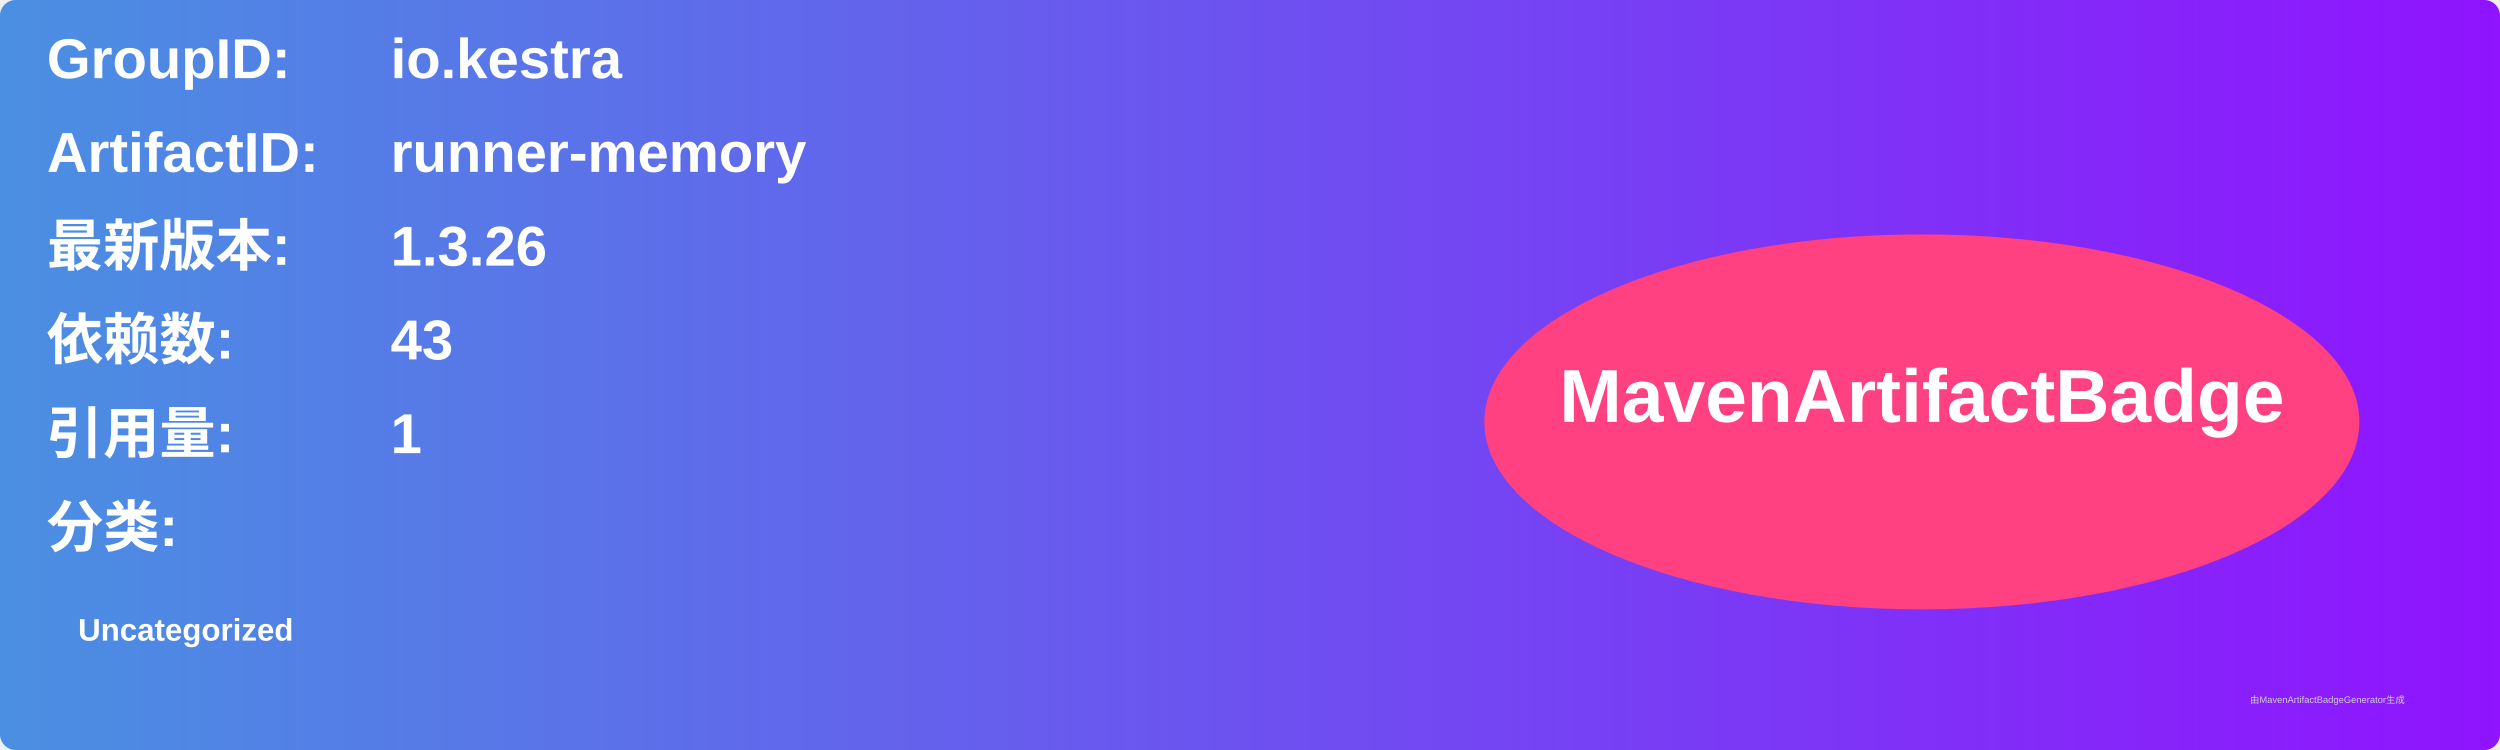
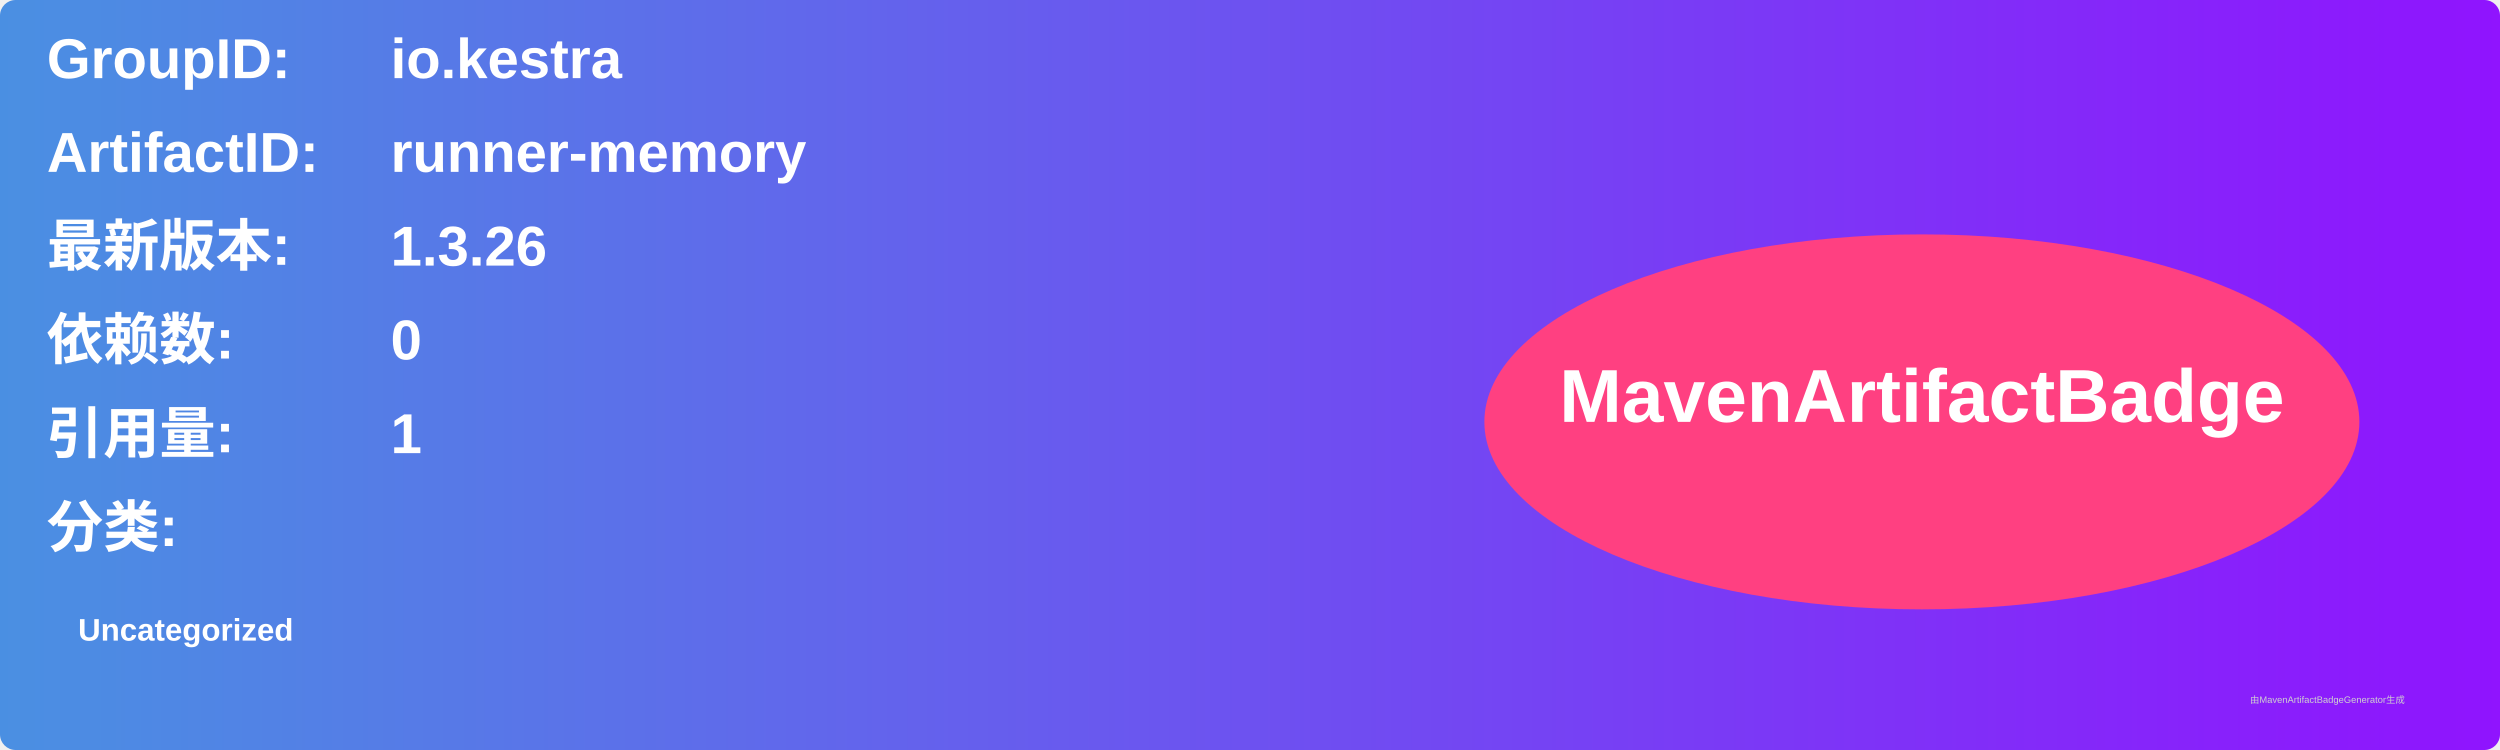
<svg xmlns="http://www.w3.org/2000/svg" width="800" height="240" viewBox="0 0 800 240">
  <linearGradient id="grad" x1="0%" y1="0%" x2="100%" y2="0%">
    <stop offset="0%" stop-color="#4a90e2" />
    <stop offset="100%" stop-color="#9013fe" />
  </linearGradient>
  <rect width="100%" height="100%" rx="5" ry="5" fill="url(#grad)" />
  <g transform="translate(15, 15)">
    <text x="0" y="10" font-family="Arial" font-size="18" fill="white" font-weight="bold" width="260">GroupID:</text>
    <text x="110" y="10" font-family="Arial" font-size="18" fill="white" font-weight="bold" width="460">io.kestra</text>
    <text x="0" y="40" font-family="Arial" font-size="18" fill="white" font-weight="bold" width="260">ArtifactID:</text>
    <text x="110" y="40" font-family="Arial" font-size="18" fill="white" font-weight="bold" width="460">runner-memory</text>
    <text x="0" y="70" font-family="Arial" font-size="18" fill="white" font-weight="bold">最新版本:</text>
    <text x="110" y="70" font-family="Arial" font-size="18" fill="white" font-weight="bold">
      <tspan font-weight="bold">1.3.26</tspan>
    </text>
    <text x="0" y="100" font-family="Arial" font-size="18" fill="white" font-weight="bold">依赖数: </text>
    <text x="110" y="100" font-family="Arial" font-size="18" fill="white">
-       <tspan font-weight="bold">43</tspan>
+       <tspan font-weight="bold">0</tspan>
    </text>
    <text x="0" y="130" font-family="Arial" font-size="18" fill="white" font-weight="bold">引用量: </text>
    <text x="110" y="130" font-family="Arial" font-size="18" fill="white">
      <tspan font-weight="bold">1</tspan>
    </text>
    <text x="0" y="160" font-family="Arial" font-size="18" fill="white" font-weight="bold">分类:</text>
    <text x="10" y="190" font-family="Arial" font-size="10" fill="white">
      <tspan font-weight="bold">Uncategorized</tspan>
    </text>
    <ellipse cx="600" cy="120" rx="140" ry="60" fill="#ff4081" />
    <text x="600" y="120" text-anchor="middle" font-family="Arial" font-size="24" fill="white" font-weight="bold">MavenArtifactBadge</text>
  </g>
  <text x="720" y="225" font-family="Arial" font-size="3" fill="#d0d0d0">由MavenArtifactBadgeGenerator生成</text>
</svg>
